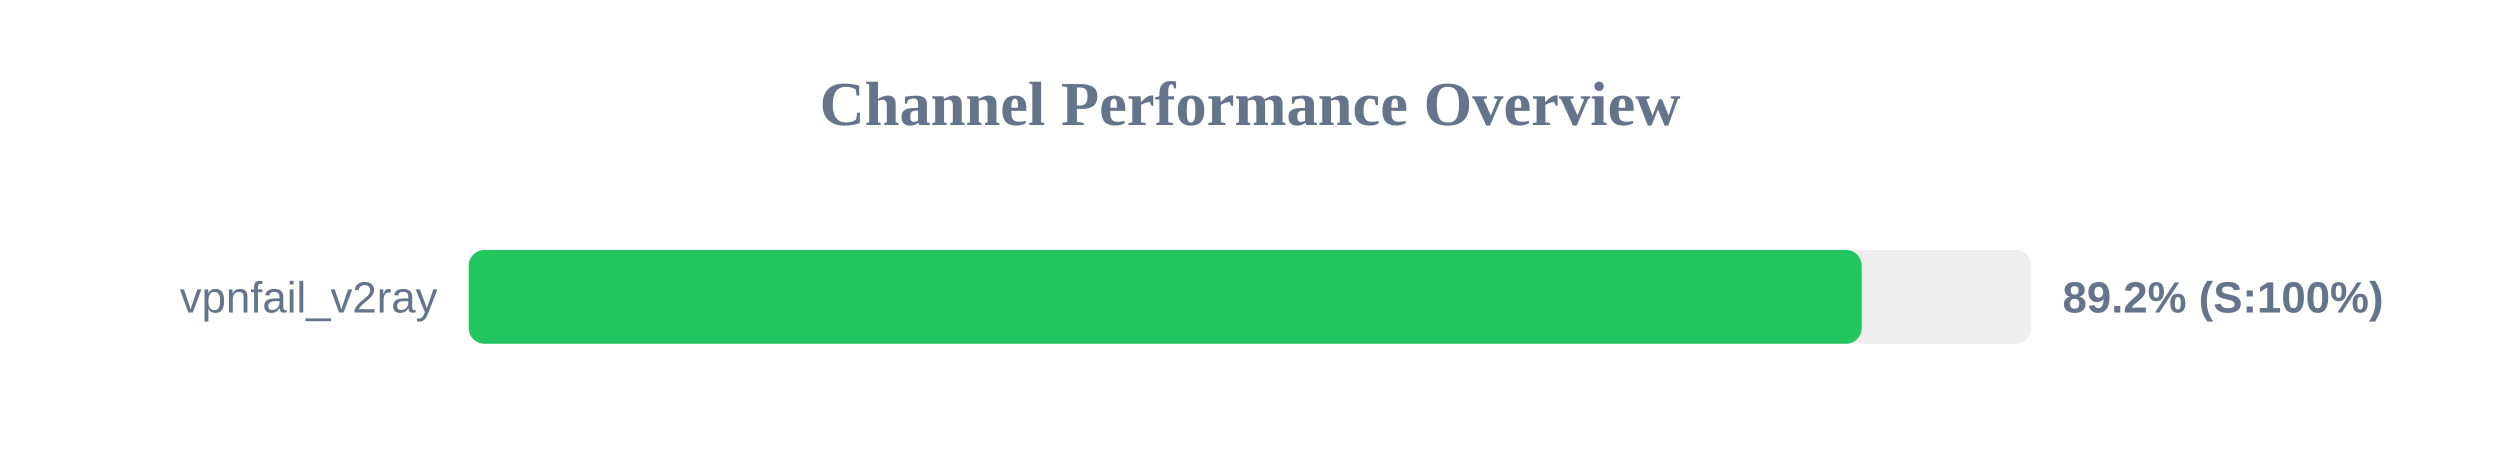
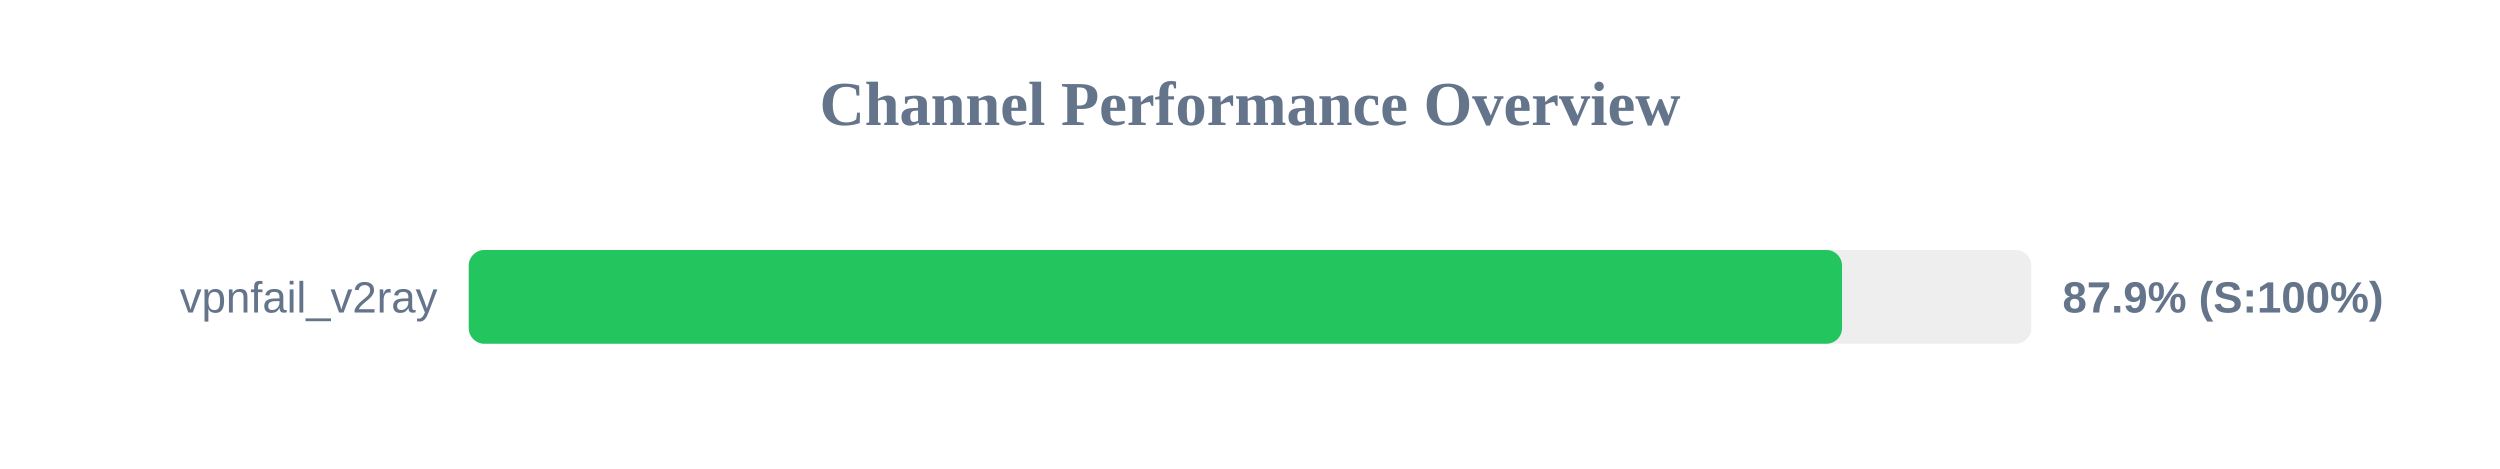
<svg xmlns="http://www.w3.org/2000/svg" width="800" height="150" version="1.1">
  <style>
        .row { font: 14px Arial; fill: #64748b; }
        .score { font: bold 14px Arial; fill: #64748b; }
    </style>
  <text x="400" y="40" text-anchor="middle" font-size="20px" font-weight="bold" fill="#64748b">Channel Performance Overview</text>
  <rect x="150" y="80" width="500" height="30" fill="#eee" rx="5" />
-   <rect x="150" y="80" width="445.75" height="30" fill="#22c55e" rx="5" />
+   <rect x="150" y="80" width="439.45" height="30" fill="#22c55e" rx="5" />
  <text x="140" y="100" text-anchor="end" class="row">vpnfail_v2ray</text>
-   <text x="660" y="100" text-anchor="start" class="score">89.2% (S:100%)</text>
+   <text x="660" y="100" text-anchor="start" class="score">87.9% (S:100%)</text>
</svg>
